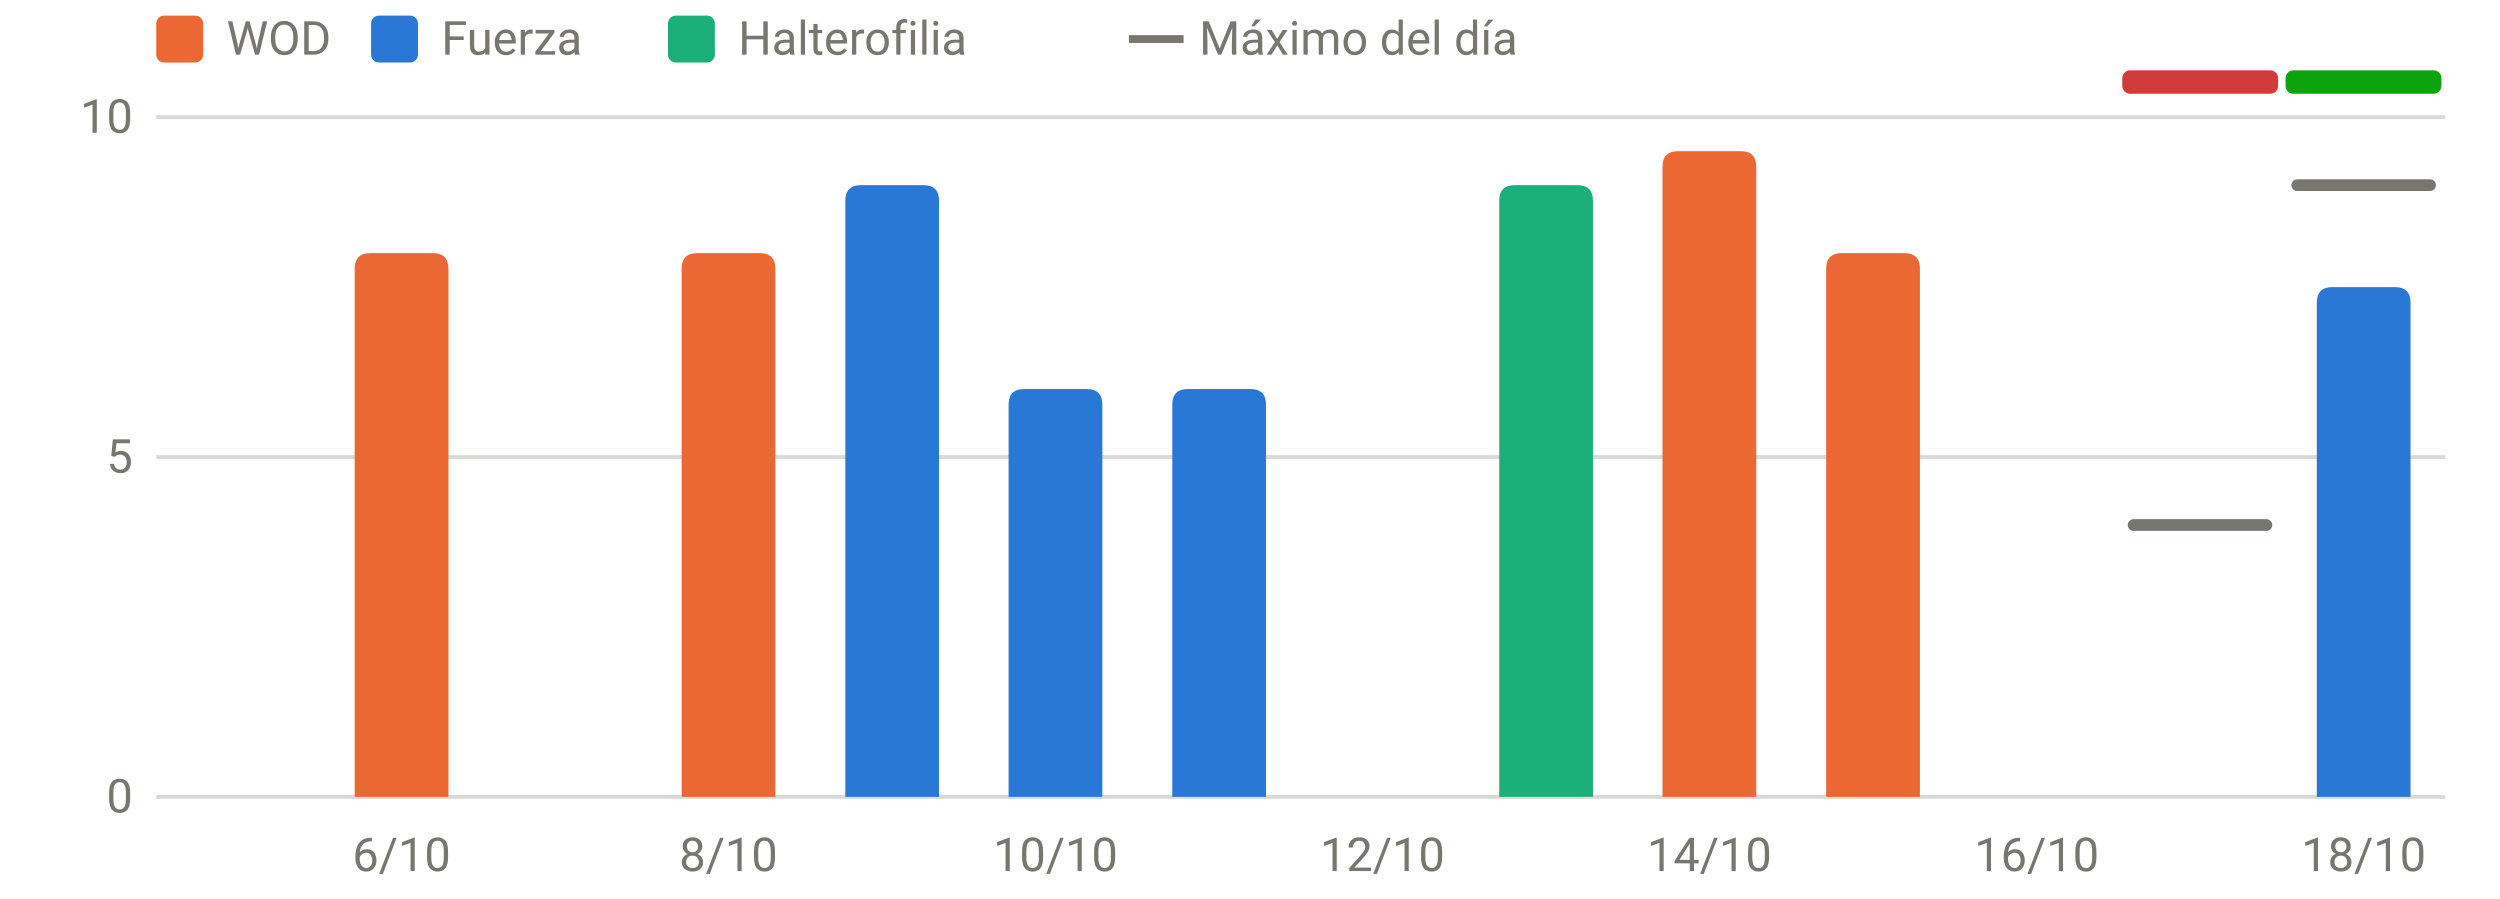
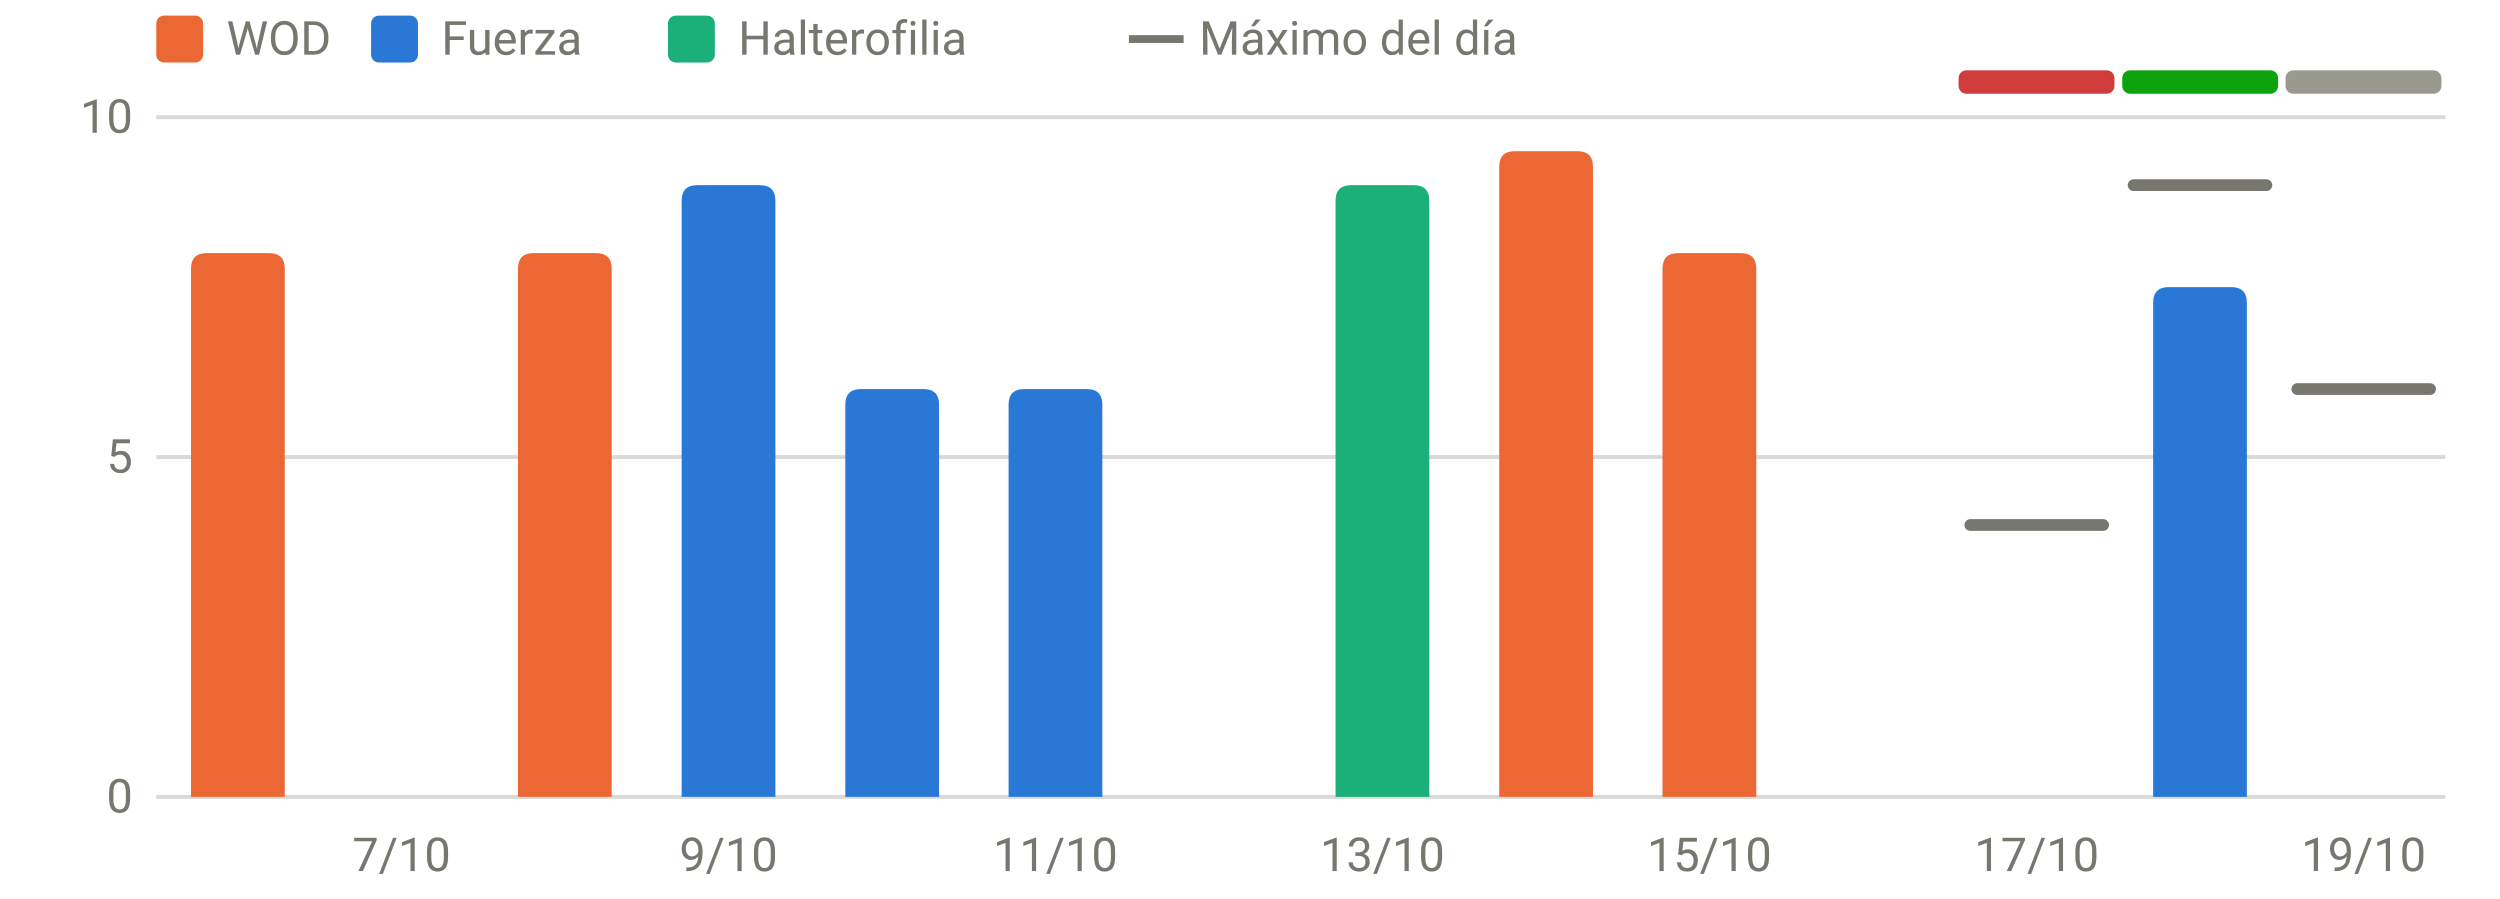
<svg xmlns="http://www.w3.org/2000/svg" viewBox="0 0 640 230" width="640" height="230" role="img" aria-label="RPE frente al máximo del día" font-family="system-ui,-apple-system,Segoe UI,Roboto,sans-serif" font-size="12" fill="#77766f">
  <line x1="40" x2="626" y1="204.0" y2="204.0" stroke="rgba(119,118,111,0.28)" stroke-width="1" />
  <text x="34" y="208.0" text-anchor="end">0</text>
  <line x1="40" x2="626" y1="117.0" y2="117.0" stroke="rgba(119,118,111,0.28)" stroke-width="1" />
  <text x="34" y="121.0" text-anchor="end">5</text>
  <line x1="40" x2="626" y1="30.0" y2="30.0" stroke="rgba(119,118,111,0.28)" stroke-width="1" />
  <text x="34" y="34.0" text-anchor="end">10</text>
-   <text x="102.8" y="223" text-anchor="middle">6/10</text>
-   <text x="186.5" y="223" text-anchor="middle">8/10</text>
-   <text x="270.2" y="223" text-anchor="middle">10/10</text>
-   <text x="353.9" y="223" text-anchor="middle">12/10</text>
-   <text x="437.6" y="223" text-anchor="middle">14/10</text>
-   <text x="521.4" y="223" text-anchor="middle">16/10</text>
-   <text x="605.1" y="223" text-anchor="middle">18/10</text>
-   <rect x="543.3" y="18" width="39.9" height="6" rx="2" fill="#d03b3b" />
-   <rect x="585.1" y="18" width="39.9" height="6" rx="2" fill="#0ca30c" />
-   <path d="M90.8,204.0V68.8Q90.8,64.8 94.8,64.8H110.8Q114.8,64.8 114.8,68.8V204.0Z" fill="#eb6834" />
-   <path d="M174.5,204.0V68.8Q174.5,64.8 178.5,64.8H194.5Q198.5,64.8 198.5,68.8V204.0Z" fill="#eb6834" />
-   <path d="M216.4,204.0V51.4Q216.4,47.4 220.4,47.4H236.4Q240.4,47.4 240.4,51.4V204.0Z" fill="#2a78d6" />
+   <text x="102.8" y="223" text-anchor="middle">7/10</text>
+   <text x="186.5" y="223" text-anchor="middle">9/10</text>
+   <text x="270.2" y="223" text-anchor="middle">11/10</text>
+   <text x="353.9" y="223" text-anchor="middle">13/10</text>
+   <text x="437.6" y="223" text-anchor="middle">15/10</text>
+   <text x="521.4" y="223" text-anchor="middle">17/10</text>
+   <text x="605.1" y="223" text-anchor="middle">19/10</text>
+   <rect x="501.4" y="18" width="39.9" height="6" rx="2" fill="#d03b3b" />
+   <rect x="543.3" y="18" width="39.9" height="6" rx="2" fill="#0ca30c" />
+   <rect x="585.1" y="18" width="39.9" height="6" rx="2" fill="#9a9990" />
+   <path d="M48.9,204.0V68.8Q48.9,64.8 52.9,64.8H68.9Q72.9,64.8 72.9,68.8V204.0Z" fill="#eb6834" />
+   <path d="M132.6,204.0V68.8Q132.6,64.8 136.6,64.8H152.6Q156.6,64.8 156.6,68.8V204.0Z" fill="#eb6834" />
+   <path d="M174.5,204.0V51.4Q174.5,47.4 178.5,47.4H194.5Q198.5,47.4 198.5,51.4V204.0Z" fill="#2a78d6" />
+   <path d="M216.4,204.0V103.6Q216.4,99.6 220.4,99.6H236.4Q240.4,99.6 240.4,103.6V204.0Z" fill="#2a78d6" />
  <path d="M258.2,204.0V103.6Q258.2,99.6 262.2,99.6H278.2Q282.2,99.6 282.2,103.6V204.0Z" fill="#2a78d6" />
-   <path d="M300.1,204.0V103.6Q300.1,99.6 304.1,99.6H320.1Q324.1,99.6 324.1,103.6V204.0Z" fill="#2a78d6" />
-   <path d="M383.8,204.0V51.4Q383.8,47.4 387.8,47.4H403.8Q407.8,47.4 407.8,51.4V204.0Z" fill="#1baf7a" />
-   <path d="M425.6,204.0V42.7Q425.6,38.7 429.6,38.7H445.6Q449.6,38.7 449.6,42.7V204.0Z" fill="#eb6834" />
-   <path d="M467.5,204.0V68.8Q467.5,64.8 471.5,64.8H487.5Q491.5,64.8 491.5,68.8V204.0Z" fill="#eb6834" />
-   <path d="M593.1,204.0V77.5Q593.1,73.5 597.1,73.5H613.1Q617.1,73.5 617.1,77.5V204.0Z" fill="#2a78d6" />
-   <line x1="546.2" x2="580.2" y1="134.4" y2="134.4" stroke="#77766f" stroke-width="3" stroke-linecap="round" />
-   <line x1="588.1" x2="622.1" y1="47.4" y2="47.4" stroke="#77766f" stroke-width="3" stroke-linecap="round" />
+   <path d="M341.9,204.0V51.4Q341.9,47.4 345.9,47.4H361.9Q365.9,47.4 365.9,51.4V204.0Z" fill="#1baf7a" />
+   <path d="M383.8,204.0V42.7Q383.8,38.7 387.8,38.7H403.8Q407.8,38.7 407.8,42.7V204.0Z" fill="#eb6834" />
+   <path d="M425.6,204.0V68.8Q425.6,64.8 429.6,64.8H445.6Q449.6,64.8 449.6,68.8V204.0Z" fill="#eb6834" />
+   <path d="M551.2,204.0V77.5Q551.2,73.5 555.2,73.5H571.2Q575.2,73.5 575.2,77.5V204.0Z" fill="#2a78d6" />
+   <line x1="504.4" x2="538.4" y1="134.4" y2="134.4" stroke="#77766f" stroke-width="3" stroke-linecap="round" />
+   <line x1="546.2" x2="580.2" y1="47.4" y2="47.4" stroke="#77766f" stroke-width="3" stroke-linecap="round" />
+   <line x1="588.1" x2="622.1" y1="99.6" y2="99.6" stroke="#77766f" stroke-width="3" stroke-linecap="round" />
  <rect x="40" y="4" width="12" height="12" rx="2" fill="#eb6834" />
  <text x="58" y="14">WOD</text>
  <rect x="95" y="4" width="12" height="12" rx="2" fill="#2a78d6" />
  <text x="113" y="14">Fuerza</text>
  <rect x="171" y="4" width="12" height="12" rx="2" fill="#1baf7a" />
  <text x="189" y="14">Halterofilia</text>
  <line x1="289" x2="303" y1="10" y2="10" stroke="#77766f" stroke-width="2" />
  <text x="307" y="14">Máximo del día</text>
</svg>
